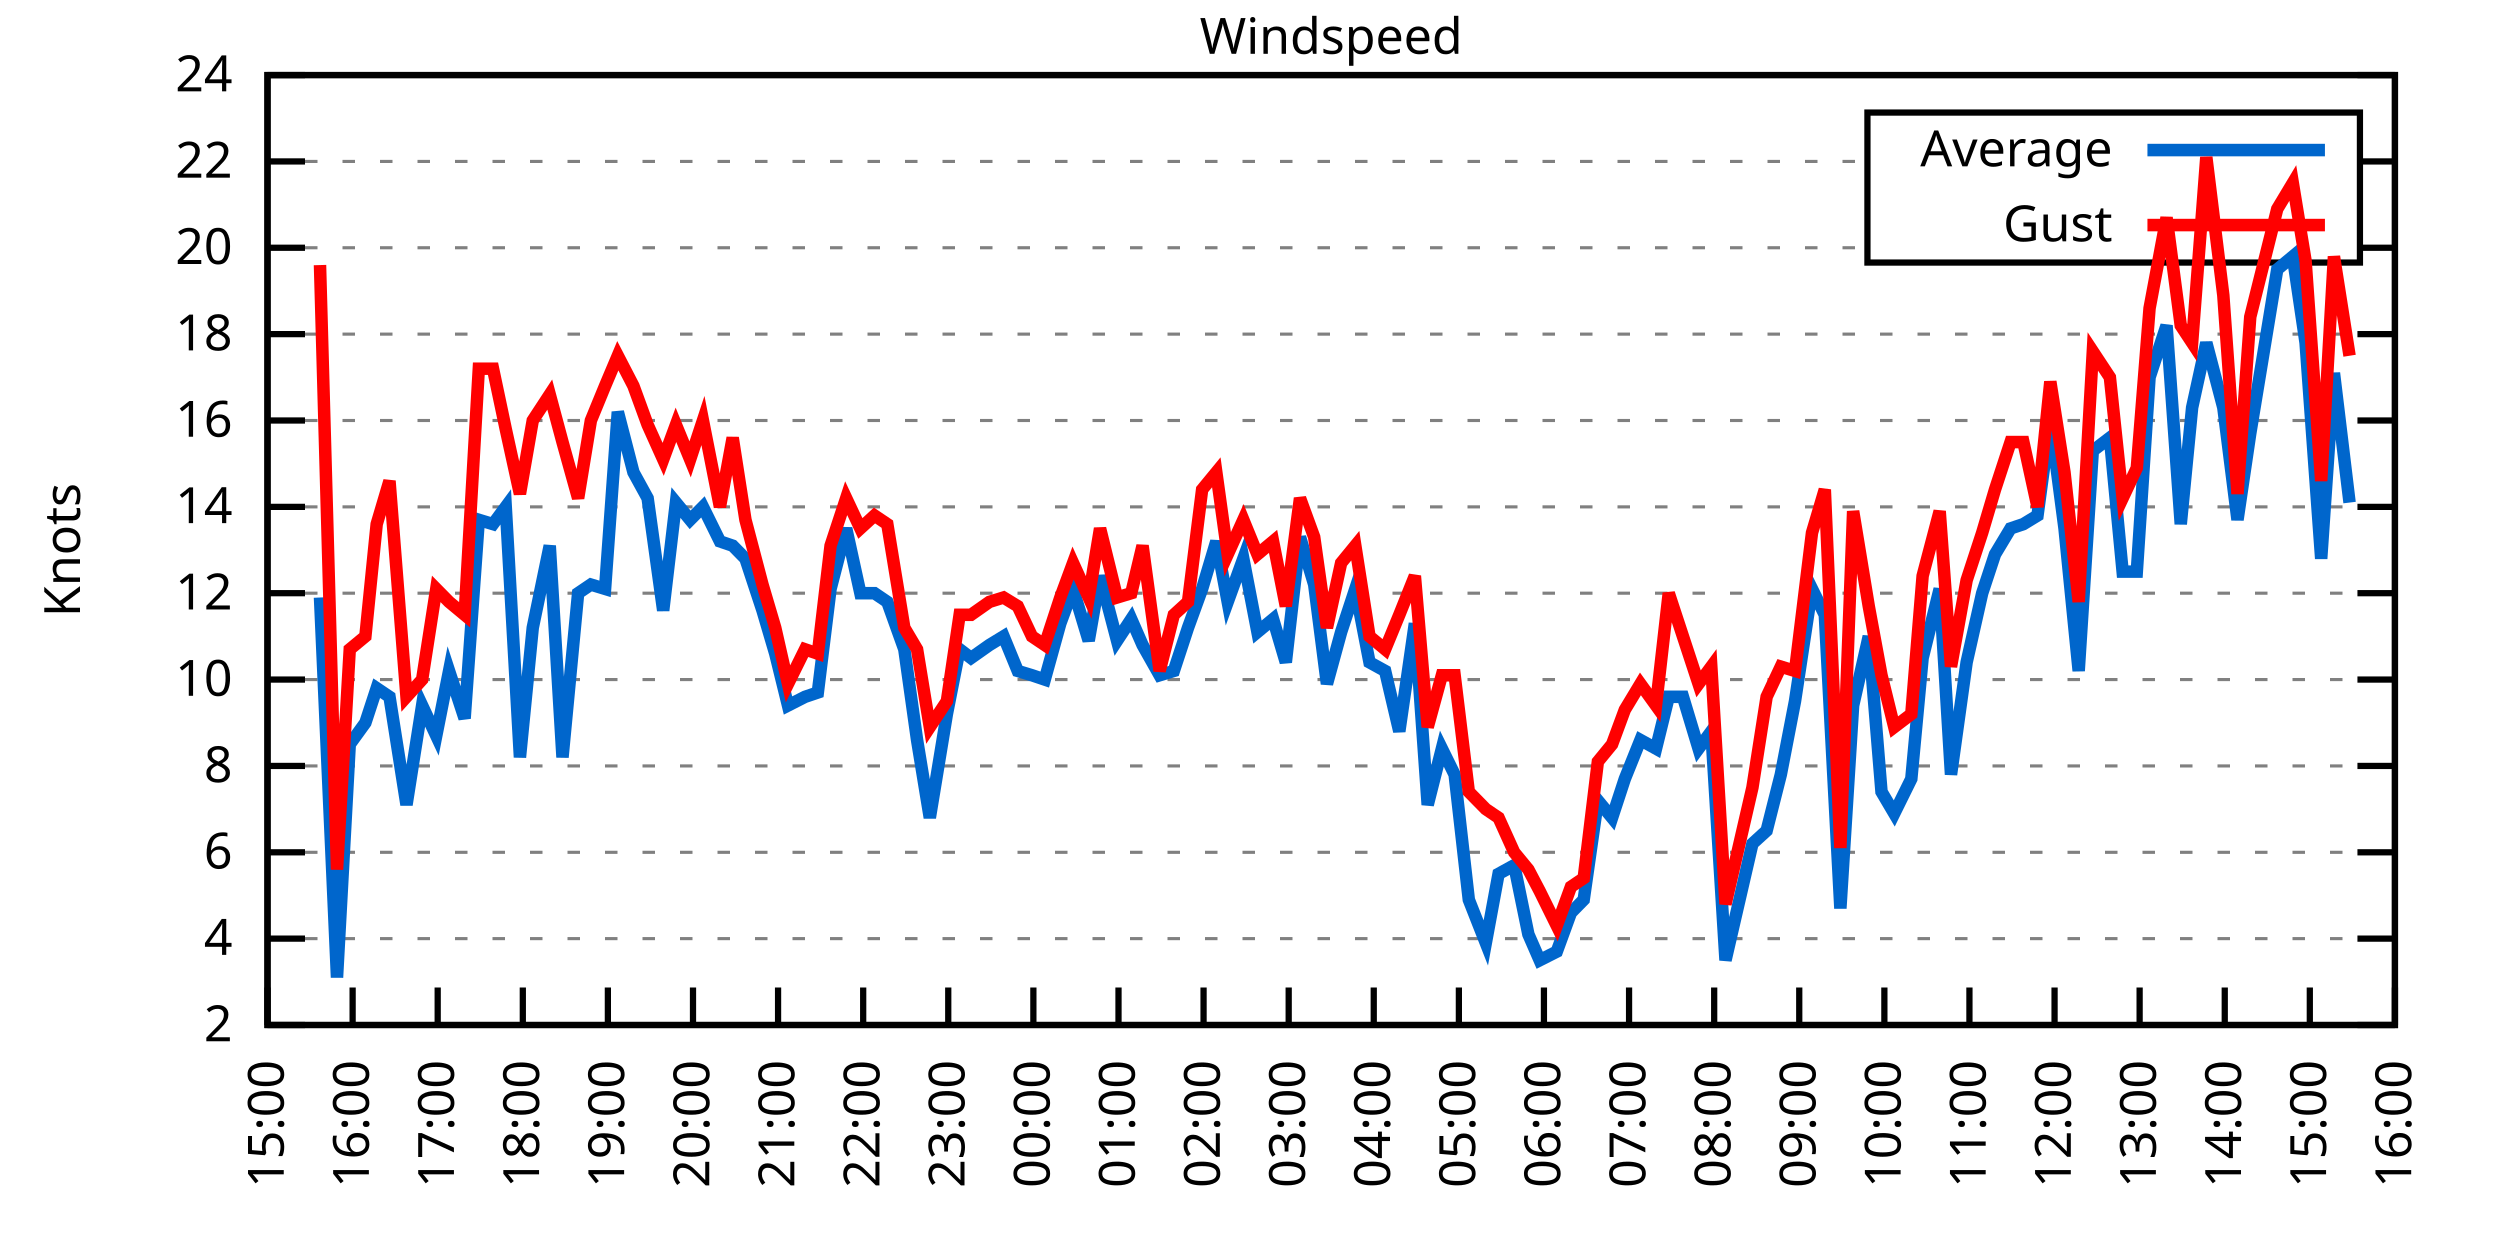
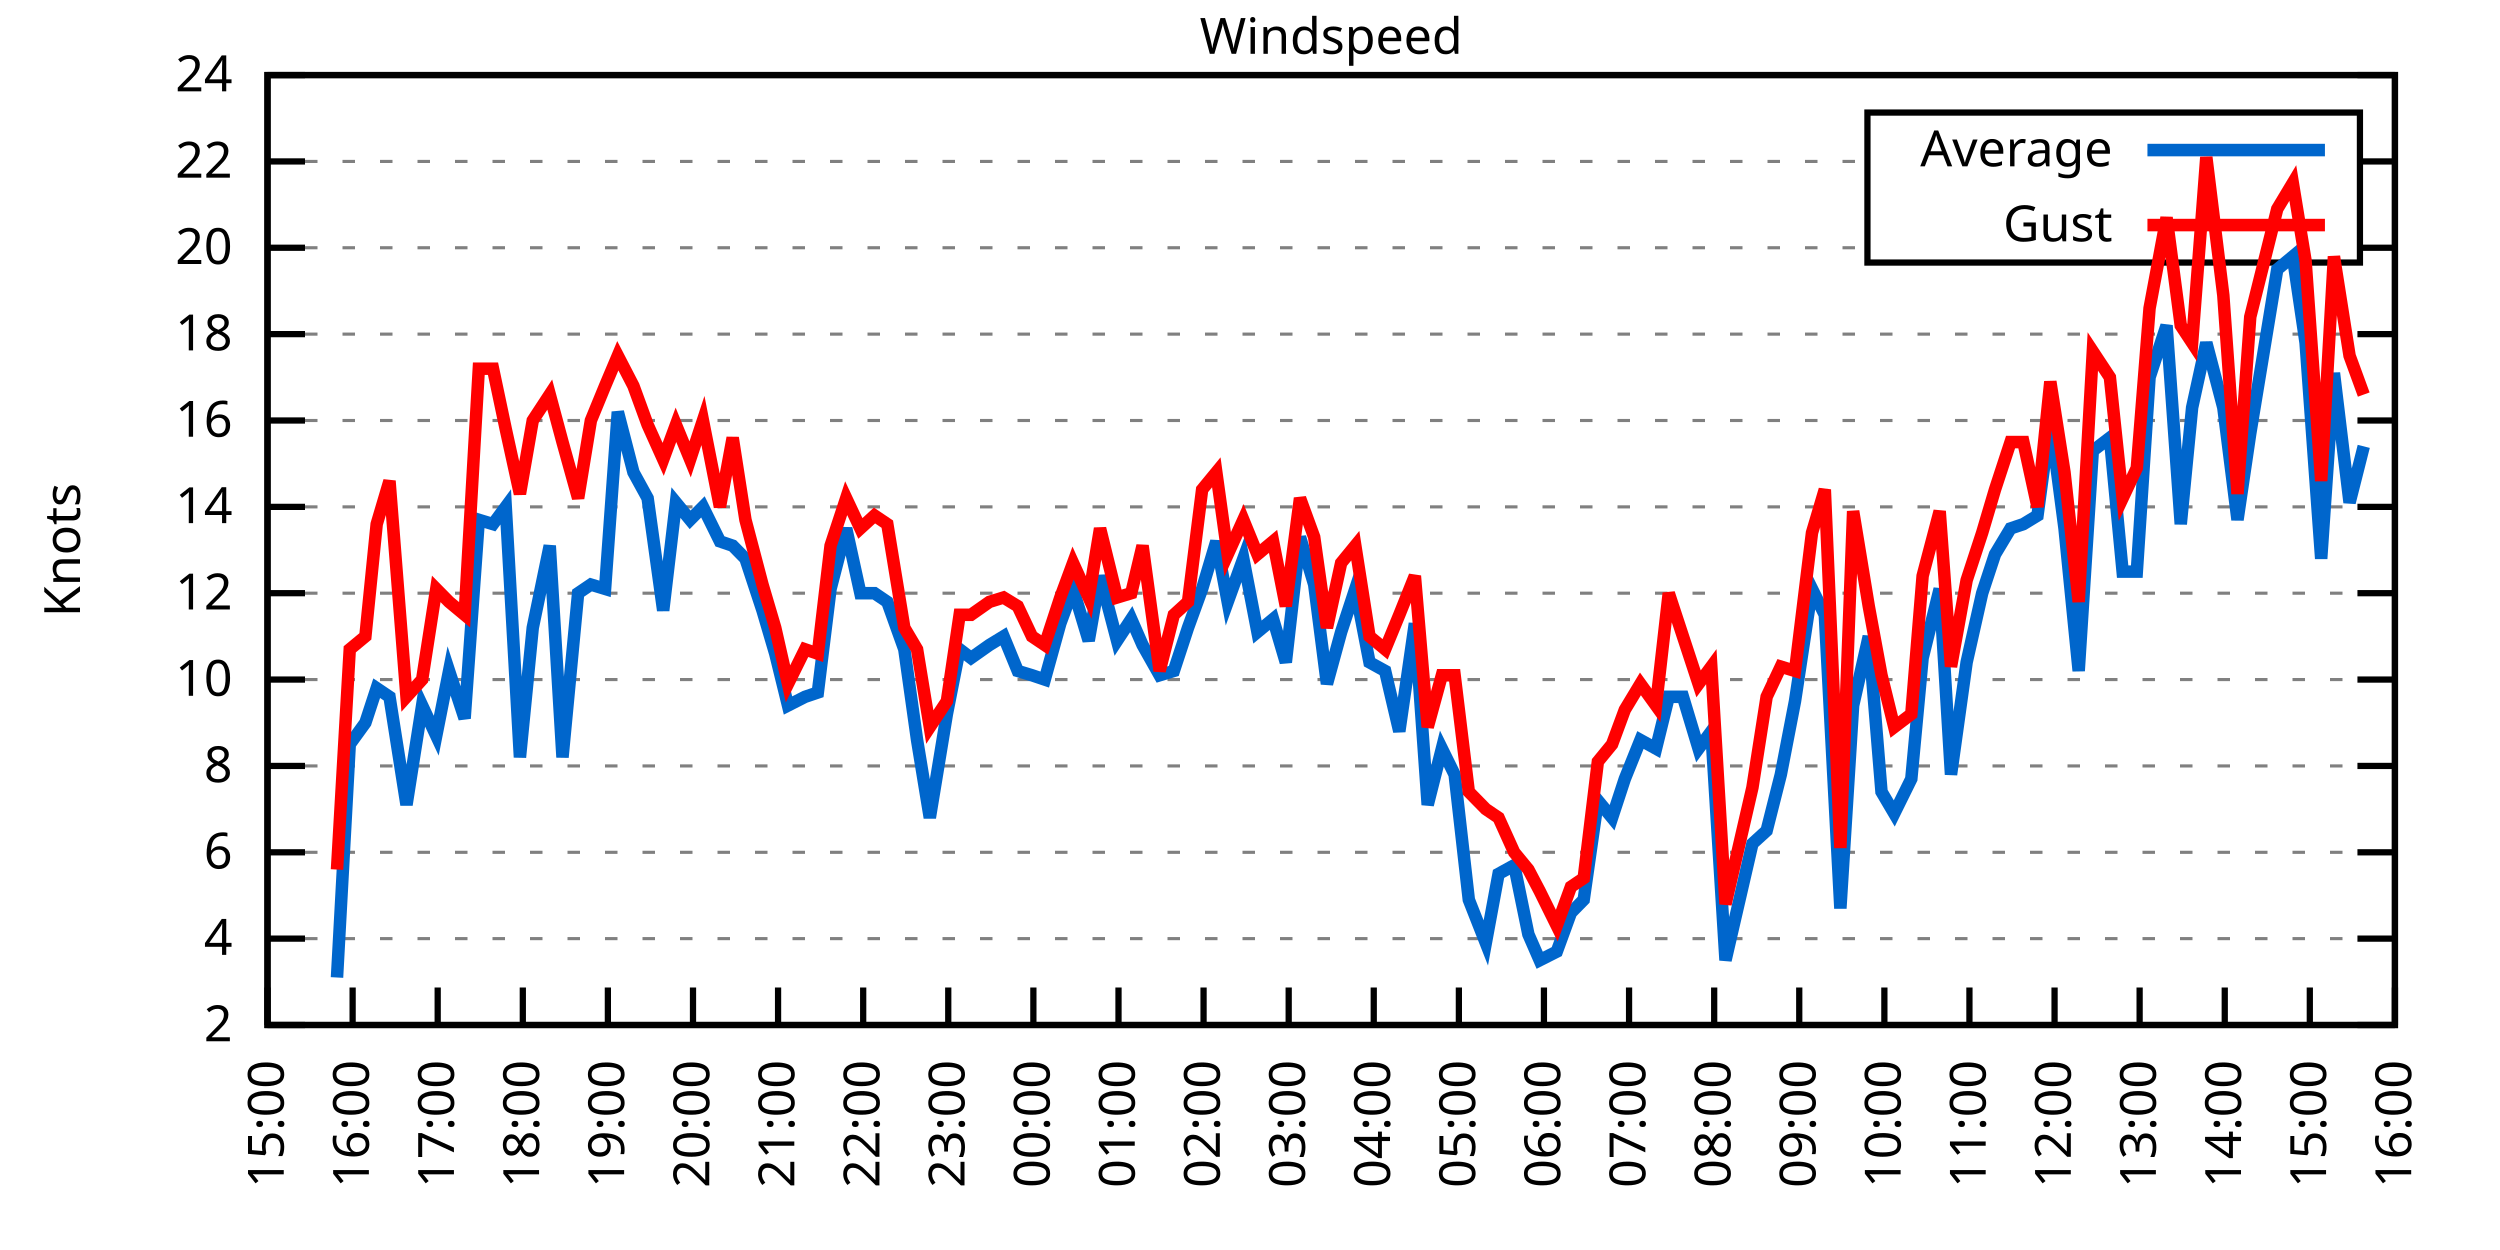
<svg xmlns="http://www.w3.org/2000/svg" xmlns:xlink="http://www.w3.org/1999/xlink" width="400" height="200" viewBox="0 0 400 200">
  <g id="gnuplot_canvas">
    <rect x="0" y="0" width="400" height="200" fill="none" />
    <defs>
      <circle id="gpDot" r="0.5" stroke-width="0.5" stroke="currentColor" />
      <path id="gpPt0" stroke-width="0.333" stroke="currentColor" d="M-1,0 h2 M0,-1 v2" />
      <path id="gpPt1" stroke-width="0.333" stroke="currentColor" d="M-1,-1 L1,1 M1,-1 L-1,1" />
      <path id="gpPt2" stroke-width="0.333" stroke="currentColor" d="M-1,0 L1,0 M0,-1 L0,1 M-1,-1 L1,1 M-1,1 L1,-1" />
      <rect id="gpPt3" stroke-width="0.333" stroke="currentColor" x="-1" y="-1" width="2" height="2" />
      <rect id="gpPt4" stroke-width="0.333" stroke="currentColor" fill="currentColor" x="-1" y="-1" width="2" height="2" />
      <circle id="gpPt5" stroke-width="0.333" stroke="currentColor" cx="0" cy="0" r="1" />
      <use xlink:href="#gpPt5" id="gpPt6" fill="currentColor" stroke="none" />
      <path id="gpPt7" stroke-width="0.333" stroke="currentColor" d="M0,-1.33 L-1.33,0.67 L1.33,0.67 z" />
      <use xlink:href="#gpPt7" id="gpPt8" fill="currentColor" stroke="none" />
      <use xlink:href="#gpPt7" id="gpPt9" stroke="currentColor" transform="rotate(180)" />
      <use xlink:href="#gpPt9" id="gpPt10" fill="currentColor" stroke="none" />
      <use xlink:href="#gpPt3" id="gpPt11" stroke="currentColor" transform="rotate(45)" />
      <use xlink:href="#gpPt11" id="gpPt12" fill="currentColor" stroke="none" />
      <path id="gpPt13" stroke-width="0.333" stroke="currentColor" d="M0,1.330 L1.265,0.411 L0.782,-1.067 L-0.782,-1.076 L-1.265,0.411 z" />
      <use xlink:href="#gpPt13" id="gpPt14" fill="currentColor" stroke="none" />
      <filter id="textbox" filterUnits="objectBoundingBox" x="0" y="0" height="1" width="1">
        <feFlood flood-color="white" flood-opacity="1" result="bgnd" />
        <feComposite in="SourceGraphic" in2="bgnd" operator="atop" />
      </filter>
      <filter id="greybox" filterUnits="objectBoundingBox" x="0" y="0" height="1" width="1">
        <feFlood flood-color="lightgrey" flood-opacity="1" result="grey" />
        <feComposite in="SourceGraphic" in2="grey" operator="atop" />
      </filter>
    </defs>
    <g fill="none" color="white" stroke="currentColor" stroke-width="1.00" stroke-linecap="butt" stroke-linejoin="miter">
</g>
    <g fill="none" color="black" stroke="currentColor" stroke-width="1.00" stroke-linecap="butt" stroke-linejoin="miter">
      <g stroke="none" shape-rendering="crispEdges">
        <polygon fill="rgb(255, 255, 255)" points="42.80,164.00 383.18,164.00 383.18,12.02 42.80,12.02 " />
      </g>
    </g>
    <g fill="none" color="black" stroke="currentColor" stroke-width="1.00" stroke-linecap="butt" stroke-linejoin="miter">
</g>
    <g fill="none" color="black" stroke="black" stroke-width="0.50" stroke-linecap="butt" stroke-linejoin="miter">
</g>
    <g fill="none" color="gray" stroke="currentColor" stroke-width="0.50" stroke-linecap="butt" stroke-linejoin="miter">
      <path stroke="gray" stroke-dasharray="2,4" class="gridline" d="M42.80,164.00 L383.19,164.00  " />
    </g>
    <g fill="none" color="gray" stroke="gray" stroke-width="1.00" stroke-linecap="butt" stroke-linejoin="miter">
</g>
    <g fill="none" color="black" stroke="currentColor" stroke-width="1.00" stroke-linecap="butt" stroke-linejoin="miter">
      <path stroke="black" d="M42.80,164.00 L48.80,164.00 M383.19,164.00 L377.19,164.00  " />
      <g transform="translate(37.20,166.60)" stroke="none" fill="black" font-family="Sans" font-size="8.00" text-anchor="end">
        <text>
          <tspan font-family="Sans"> 2</tspan>
        </text>
      </g>
    </g>
    <g fill="none" color="black" stroke="currentColor" stroke-width="1.00" stroke-linecap="butt" stroke-linejoin="miter">
</g>
    <g fill="none" color="black" stroke="black" stroke-width="0.50" stroke-linecap="butt" stroke-linejoin="miter">
</g>
    <g fill="none" color="gray" stroke="currentColor" stroke-width="0.50" stroke-linecap="butt" stroke-linejoin="miter">
      <path stroke="gray" stroke-dasharray="2,4" class="gridline" d="M42.80,150.18 L383.19,150.18  " />
    </g>
    <g fill="none" color="gray" stroke="gray" stroke-width="1.00" stroke-linecap="butt" stroke-linejoin="miter">
</g>
    <g fill="none" color="black" stroke="currentColor" stroke-width="1.00" stroke-linecap="butt" stroke-linejoin="miter">
      <path stroke="black" d="M42.80,150.18 L48.80,150.18 M383.19,150.18 L377.19,150.18  " />
      <g transform="translate(37.20,152.78)" stroke="none" fill="black" font-family="Sans" font-size="8.00" text-anchor="end">
        <text>
          <tspan font-family="Sans"> 4</tspan>
        </text>
      </g>
    </g>
    <g fill="none" color="black" stroke="currentColor" stroke-width="1.00" stroke-linecap="butt" stroke-linejoin="miter">
</g>
    <g fill="none" color="black" stroke="black" stroke-width="0.50" stroke-linecap="butt" stroke-linejoin="miter">
</g>
    <g fill="none" color="gray" stroke="currentColor" stroke-width="0.50" stroke-linecap="butt" stroke-linejoin="miter">
      <path stroke="gray" stroke-dasharray="2,4" class="gridline" d="M42.80,136.37 L383.19,136.37  " />
    </g>
    <g fill="none" color="gray" stroke="gray" stroke-width="1.00" stroke-linecap="butt" stroke-linejoin="miter">
</g>
    <g fill="none" color="black" stroke="currentColor" stroke-width="1.00" stroke-linecap="butt" stroke-linejoin="miter">
      <path stroke="black" d="M42.80,136.37 L48.80,136.37 M383.19,136.37 L377.19,136.37  " />
      <g transform="translate(37.20,138.97)" stroke="none" fill="black" font-family="Sans" font-size="8.00" text-anchor="end">
        <text>
          <tspan font-family="Sans"> 6</tspan>
        </text>
      </g>
    </g>
    <g fill="none" color="black" stroke="currentColor" stroke-width="1.00" stroke-linecap="butt" stroke-linejoin="miter">
</g>
    <g fill="none" color="black" stroke="black" stroke-width="0.50" stroke-linecap="butt" stroke-linejoin="miter">
</g>
    <g fill="none" color="gray" stroke="currentColor" stroke-width="0.50" stroke-linecap="butt" stroke-linejoin="miter">
      <path stroke="gray" stroke-dasharray="2,4" class="gridline" d="M42.80,122.55 L383.19,122.55  " />
    </g>
    <g fill="none" color="gray" stroke="gray" stroke-width="1.00" stroke-linecap="butt" stroke-linejoin="miter">
</g>
    <g fill="none" color="black" stroke="currentColor" stroke-width="1.00" stroke-linecap="butt" stroke-linejoin="miter">
      <path stroke="black" d="M42.80,122.55 L48.80,122.55 M383.19,122.55 L377.19,122.55  " />
      <g transform="translate(37.20,125.15)" stroke="none" fill="black" font-family="Sans" font-size="8.00" text-anchor="end">
        <text>
          <tspan font-family="Sans"> 8</tspan>
        </text>
      </g>
    </g>
    <g fill="none" color="black" stroke="currentColor" stroke-width="1.00" stroke-linecap="butt" stroke-linejoin="miter">
</g>
    <g fill="none" color="black" stroke="black" stroke-width="0.50" stroke-linecap="butt" stroke-linejoin="miter">
</g>
    <g fill="none" color="gray" stroke="currentColor" stroke-width="0.50" stroke-linecap="butt" stroke-linejoin="miter">
      <path stroke="gray" stroke-dasharray="2,4" class="gridline" d="M42.80,108.73 L383.19,108.73  " />
    </g>
    <g fill="none" color="gray" stroke="gray" stroke-width="1.00" stroke-linecap="butt" stroke-linejoin="miter">
</g>
    <g fill="none" color="black" stroke="currentColor" stroke-width="1.00" stroke-linecap="butt" stroke-linejoin="miter">
      <path stroke="black" d="M42.80,108.73 L48.80,108.73 M383.19,108.73 L377.19,108.73  " />
      <g transform="translate(37.20,111.33)" stroke="none" fill="black" font-family="Sans" font-size="8.00" text-anchor="end">
        <text>
          <tspan font-family="Sans"> 10</tspan>
        </text>
      </g>
    </g>
    <g fill="none" color="black" stroke="currentColor" stroke-width="1.00" stroke-linecap="butt" stroke-linejoin="miter">
</g>
    <g fill="none" color="black" stroke="black" stroke-width="0.50" stroke-linecap="butt" stroke-linejoin="miter">
</g>
    <g fill="none" color="gray" stroke="currentColor" stroke-width="0.50" stroke-linecap="butt" stroke-linejoin="miter">
      <path stroke="gray" stroke-dasharray="2,4" class="gridline" d="M42.80,94.91 L383.19,94.91  " />
    </g>
    <g fill="none" color="gray" stroke="gray" stroke-width="1.00" stroke-linecap="butt" stroke-linejoin="miter">
</g>
    <g fill="none" color="black" stroke="currentColor" stroke-width="1.00" stroke-linecap="butt" stroke-linejoin="miter">
      <path stroke="black" d="M42.80,94.91 L48.80,94.91 M383.19,94.91 L377.19,94.91  " />
      <g transform="translate(37.20,97.51)" stroke="none" fill="black" font-family="Sans" font-size="8.00" text-anchor="end">
        <text>
          <tspan font-family="Sans"> 12</tspan>
        </text>
      </g>
    </g>
    <g fill="none" color="black" stroke="currentColor" stroke-width="1.00" stroke-linecap="butt" stroke-linejoin="miter">
</g>
    <g fill="none" color="black" stroke="black" stroke-width="0.50" stroke-linecap="butt" stroke-linejoin="miter">
</g>
    <g fill="none" color="gray" stroke="currentColor" stroke-width="0.50" stroke-linecap="butt" stroke-linejoin="miter">
      <path stroke="gray" stroke-dasharray="2,4" class="gridline" d="M42.80,81.10 L383.19,81.10  " />
    </g>
    <g fill="none" color="gray" stroke="gray" stroke-width="1.00" stroke-linecap="butt" stroke-linejoin="miter">
</g>
    <g fill="none" color="black" stroke="currentColor" stroke-width="1.00" stroke-linecap="butt" stroke-linejoin="miter">
      <path stroke="black" d="M42.80,81.10 L48.80,81.10 M383.19,81.10 L377.19,81.10  " />
      <g transform="translate(37.20,83.70)" stroke="none" fill="black" font-family="Sans" font-size="8.00" text-anchor="end">
        <text>
          <tspan font-family="Sans"> 14</tspan>
        </text>
      </g>
    </g>
    <g fill="none" color="black" stroke="currentColor" stroke-width="1.00" stroke-linecap="butt" stroke-linejoin="miter">
</g>
    <g fill="none" color="black" stroke="black" stroke-width="0.50" stroke-linecap="butt" stroke-linejoin="miter">
</g>
    <g fill="none" color="gray" stroke="currentColor" stroke-width="0.50" stroke-linecap="butt" stroke-linejoin="miter">
      <path stroke="gray" stroke-dasharray="2,4" class="gridline" d="M42.80,67.28 L383.19,67.28  " />
    </g>
    <g fill="none" color="gray" stroke="gray" stroke-width="1.00" stroke-linecap="butt" stroke-linejoin="miter">
</g>
    <g fill="none" color="black" stroke="currentColor" stroke-width="1.00" stroke-linecap="butt" stroke-linejoin="miter">
      <path stroke="black" d="M42.80,67.28 L48.80,67.28 M383.19,67.28 L377.19,67.28  " />
      <g transform="translate(37.20,69.88)" stroke="none" fill="black" font-family="Sans" font-size="8.00" text-anchor="end">
        <text>
          <tspan font-family="Sans"> 16</tspan>
        </text>
      </g>
    </g>
    <g fill="none" color="black" stroke="currentColor" stroke-width="1.00" stroke-linecap="butt" stroke-linejoin="miter">
</g>
    <g fill="none" color="black" stroke="black" stroke-width="0.50" stroke-linecap="butt" stroke-linejoin="miter">
</g>
    <g fill="none" color="gray" stroke="currentColor" stroke-width="0.50" stroke-linecap="butt" stroke-linejoin="miter">
      <path stroke="gray" stroke-dasharray="2,4" class="gridline" d="M42.80,53.46 L383.19,53.46  " />
    </g>
    <g fill="none" color="gray" stroke="gray" stroke-width="1.00" stroke-linecap="butt" stroke-linejoin="miter">
</g>
    <g fill="none" color="black" stroke="currentColor" stroke-width="1.00" stroke-linecap="butt" stroke-linejoin="miter">
      <path stroke="black" d="M42.80,53.46 L48.80,53.46 M383.19,53.46 L377.19,53.46  " />
      <g transform="translate(37.20,56.06)" stroke="none" fill="black" font-family="Sans" font-size="8.00" text-anchor="end">
        <text>
          <tspan font-family="Sans"> 18</tspan>
        </text>
      </g>
    </g>
    <g fill="none" color="black" stroke="currentColor" stroke-width="1.00" stroke-linecap="butt" stroke-linejoin="miter">
</g>
    <g fill="none" color="black" stroke="black" stroke-width="0.50" stroke-linecap="butt" stroke-linejoin="miter">
</g>
    <g fill="none" color="gray" stroke="currentColor" stroke-width="0.50" stroke-linecap="butt" stroke-linejoin="miter">
      <path stroke="gray" stroke-dasharray="2,4" class="gridline" d="M42.80,39.64 L298.79,39.64 M377.59,39.64 L383.19,39.64  " />
    </g>
    <g fill="none" color="gray" stroke="gray" stroke-width="1.00" stroke-linecap="butt" stroke-linejoin="miter">
</g>
    <g fill="none" color="black" stroke="currentColor" stroke-width="1.00" stroke-linecap="butt" stroke-linejoin="miter">
      <path stroke="black" d="M42.80,39.64 L48.80,39.64 M383.19,39.64 L377.19,39.64  " />
      <g transform="translate(37.20,42.24)" stroke="none" fill="black" font-family="Sans" font-size="8.00" text-anchor="end">
        <text>
          <tspan font-family="Sans"> 20</tspan>
        </text>
      </g>
    </g>
    <g fill="none" color="black" stroke="currentColor" stroke-width="1.00" stroke-linecap="butt" stroke-linejoin="miter">
</g>
    <g fill="none" color="black" stroke="black" stroke-width="0.50" stroke-linecap="butt" stroke-linejoin="miter">
</g>
    <g fill="none" color="gray" stroke="currentColor" stroke-width="0.50" stroke-linecap="butt" stroke-linejoin="miter">
      <path stroke="gray" stroke-dasharray="2,4" class="gridline" d="M42.80,25.83 L298.79,25.83 M377.59,25.83 L383.19,25.83  " />
    </g>
    <g fill="none" color="gray" stroke="gray" stroke-width="1.00" stroke-linecap="butt" stroke-linejoin="miter">
</g>
    <g fill="none" color="black" stroke="currentColor" stroke-width="1.00" stroke-linecap="butt" stroke-linejoin="miter">
      <path stroke="black" d="M42.80,25.83 L48.80,25.83 M383.19,25.83 L377.19,25.83  " />
      <g transform="translate(37.20,28.43)" stroke="none" fill="black" font-family="Sans" font-size="8.00" text-anchor="end">
        <text>
          <tspan font-family="Sans"> 22</tspan>
        </text>
      </g>
    </g>
    <g fill="none" color="black" stroke="currentColor" stroke-width="1.00" stroke-linecap="butt" stroke-linejoin="miter">
</g>
    <g fill="none" color="black" stroke="black" stroke-width="0.50" stroke-linecap="butt" stroke-linejoin="miter">
</g>
    <g fill="none" color="gray" stroke="currentColor" stroke-width="0.50" stroke-linecap="butt" stroke-linejoin="miter">
      <path stroke="gray" stroke-dasharray="2,4" class="gridline" d="M42.80,12.01 L383.19,12.01  " />
    </g>
    <g fill="none" color="gray" stroke="gray" stroke-width="1.00" stroke-linecap="butt" stroke-linejoin="miter">
</g>
    <g fill="none" color="black" stroke="currentColor" stroke-width="1.00" stroke-linecap="butt" stroke-linejoin="miter">
      <path stroke="black" d="M42.80,12.01 L48.80,12.01 M383.19,12.01 L377.19,12.01  " />
      <g transform="translate(37.20,14.61)" stroke="none" fill="black" font-family="Sans" font-size="8.00" text-anchor="end">
        <text>
          <tspan font-family="Sans"> 24</tspan>
        </text>
      </g>
    </g>
    <g fill="none" color="black" stroke="currentColor" stroke-width="1.00" stroke-linecap="butt" stroke-linejoin="miter">
      <path stroke="black" d="M42.80,164.00 L42.80,158.00  " />
      <g transform="translate(45.40,169.60) rotate(270.00)" stroke="none" fill="black" font-family="Sans" font-size="8.00" text-anchor="end">
        <text>
          <tspan font-family="Sans">15:00</tspan>
        </text>
      </g>
    </g>
    <g fill="none" color="black" stroke="currentColor" stroke-width="1.00" stroke-linecap="butt" stroke-linejoin="miter">
      <path stroke="black" d="M56.42,164.00 L56.42,158.00  " />
      <g transform="translate(59.02,169.60) rotate(270.00)" stroke="none" fill="black" font-family="Sans" font-size="8.00" text-anchor="end">
        <text>
          <tspan font-family="Sans">16:00</tspan>
        </text>
      </g>
    </g>
    <g fill="none" color="black" stroke="currentColor" stroke-width="1.00" stroke-linecap="butt" stroke-linejoin="miter">
      <path stroke="black" d="M70.03,164.00 L70.03,158.00  " />
      <g transform="translate(72.63,169.60) rotate(270.00)" stroke="none" fill="black" font-family="Sans" font-size="8.00" text-anchor="end">
        <text>
          <tspan font-family="Sans">17:00</tspan>
        </text>
      </g>
    </g>
    <g fill="none" color="black" stroke="currentColor" stroke-width="1.00" stroke-linecap="butt" stroke-linejoin="miter">
      <path stroke="black" d="M83.65,164.00 L83.65,158.00  " />
      <g transform="translate(86.25,169.60) rotate(270.00)" stroke="none" fill="black" font-family="Sans" font-size="8.00" text-anchor="end">
        <text>
          <tspan font-family="Sans">18:00</tspan>
        </text>
      </g>
    </g>
    <g fill="none" color="black" stroke="currentColor" stroke-width="1.00" stroke-linecap="butt" stroke-linejoin="miter">
      <path stroke="black" d="M97.26,164.00 L97.26,158.00  " />
      <g transform="translate(99.86,169.60) rotate(270.00)" stroke="none" fill="black" font-family="Sans" font-size="8.00" text-anchor="end">
        <text>
          <tspan font-family="Sans">19:00</tspan>
        </text>
      </g>
    </g>
    <g fill="none" color="black" stroke="currentColor" stroke-width="1.00" stroke-linecap="butt" stroke-linejoin="miter">
      <path stroke="black" d="M110.88,164.00 L110.88,158.00  " />
      <g transform="translate(113.48,169.60) rotate(270.00)" stroke="none" fill="black" font-family="Sans" font-size="8.00" text-anchor="end">
        <text>
          <tspan font-family="Sans">20:00</tspan>
        </text>
      </g>
    </g>
    <g fill="none" color="black" stroke="currentColor" stroke-width="1.00" stroke-linecap="butt" stroke-linejoin="miter">
      <path stroke="black" d="M124.49,164.00 L124.49,158.00  " />
      <g transform="translate(127.09,169.60) rotate(270.00)" stroke="none" fill="black" font-family="Sans" font-size="8.00" text-anchor="end">
        <text>
          <tspan font-family="Sans">21:00</tspan>
        </text>
      </g>
    </g>
    <g fill="none" color="black" stroke="currentColor" stroke-width="1.00" stroke-linecap="butt" stroke-linejoin="miter">
      <path stroke="black" d="M138.11,164.00 L138.11,158.00  " />
      <g transform="translate(140.71,169.60) rotate(270.00)" stroke="none" fill="black" font-family="Sans" font-size="8.00" text-anchor="end">
        <text>
          <tspan font-family="Sans">22:00</tspan>
        </text>
      </g>
    </g>
    <g fill="none" color="black" stroke="currentColor" stroke-width="1.00" stroke-linecap="butt" stroke-linejoin="miter">
      <path stroke="black" d="M151.72,164.00 L151.72,158.00  " />
      <g transform="translate(154.32,169.60) rotate(270.00)" stroke="none" fill="black" font-family="Sans" font-size="8.00" text-anchor="end">
        <text>
          <tspan font-family="Sans">23:00</tspan>
        </text>
      </g>
    </g>
    <g fill="none" color="black" stroke="currentColor" stroke-width="1.00" stroke-linecap="butt" stroke-linejoin="miter">
      <path stroke="black" d="M165.34,164.00 L165.34,158.00  " />
      <g transform="translate(167.94,169.60) rotate(270.00)" stroke="none" fill="black" font-family="Sans" font-size="8.00" text-anchor="end">
        <text>
          <tspan font-family="Sans">00:00</tspan>
        </text>
      </g>
    </g>
    <g fill="none" color="black" stroke="currentColor" stroke-width="1.00" stroke-linecap="butt" stroke-linejoin="miter">
      <path stroke="black" d="M178.96,164.00 L178.96,158.00  " />
      <g transform="translate(181.56,169.60) rotate(270.00)" stroke="none" fill="black" font-family="Sans" font-size="8.00" text-anchor="end">
        <text>
          <tspan font-family="Sans">01:00</tspan>
        </text>
      </g>
    </g>
    <g fill="none" color="black" stroke="currentColor" stroke-width="1.00" stroke-linecap="butt" stroke-linejoin="miter">
      <path stroke="black" d="M192.57,164.00 L192.57,158.00  " />
      <g transform="translate(195.17,169.60) rotate(270.00)" stroke="none" fill="black" font-family="Sans" font-size="8.00" text-anchor="end">
        <text>
          <tspan font-family="Sans">02:00</tspan>
        </text>
      </g>
    </g>
    <g fill="none" color="black" stroke="currentColor" stroke-width="1.00" stroke-linecap="butt" stroke-linejoin="miter">
      <path stroke="black" d="M206.19,164.00 L206.19,158.00  " />
      <g transform="translate(208.79,169.60) rotate(270.00)" stroke="none" fill="black" font-family="Sans" font-size="8.00" text-anchor="end">
        <text>
          <tspan font-family="Sans">03:00</tspan>
        </text>
      </g>
    </g>
    <g fill="none" color="black" stroke="currentColor" stroke-width="1.00" stroke-linecap="butt" stroke-linejoin="miter">
      <path stroke="black" d="M219.80,164.00 L219.80,158.00  " />
      <g transform="translate(222.40,169.60) rotate(270.00)" stroke="none" fill="black" font-family="Sans" font-size="8.00" text-anchor="end">
        <text>
          <tspan font-family="Sans">04:00</tspan>
        </text>
      </g>
    </g>
    <g fill="none" color="black" stroke="currentColor" stroke-width="1.00" stroke-linecap="butt" stroke-linejoin="miter">
      <path stroke="black" d="M233.42,164.00 L233.42,158.00  " />
      <g transform="translate(236.02,169.60) rotate(270.00)" stroke="none" fill="black" font-family="Sans" font-size="8.00" text-anchor="end">
        <text>
          <tspan font-family="Sans">05:00</tspan>
        </text>
      </g>
    </g>
    <g fill="none" color="black" stroke="currentColor" stroke-width="1.00" stroke-linecap="butt" stroke-linejoin="miter">
      <path stroke="black" d="M247.03,164.00 L247.03,158.00  " />
      <g transform="translate(249.63,169.60) rotate(270.00)" stroke="none" fill="black" font-family="Sans" font-size="8.00" text-anchor="end">
        <text>
          <tspan font-family="Sans">06:00</tspan>
        </text>
      </g>
    </g>
    <g fill="none" color="black" stroke="currentColor" stroke-width="1.00" stroke-linecap="butt" stroke-linejoin="miter">
      <path stroke="black" d="M260.65,164.00 L260.65,158.00  " />
      <g transform="translate(263.25,169.60) rotate(270.00)" stroke="none" fill="black" font-family="Sans" font-size="8.00" text-anchor="end">
        <text>
          <tspan font-family="Sans">07:00</tspan>
        </text>
      </g>
    </g>
    <g fill="none" color="black" stroke="currentColor" stroke-width="1.00" stroke-linecap="butt" stroke-linejoin="miter">
      <path stroke="black" d="M274.27,164.00 L274.27,158.00  " />
      <g transform="translate(276.87,169.60) rotate(270.00)" stroke="none" fill="black" font-family="Sans" font-size="8.00" text-anchor="end">
        <text>
          <tspan font-family="Sans">08:00</tspan>
        </text>
      </g>
    </g>
    <g fill="none" color="black" stroke="currentColor" stroke-width="1.00" stroke-linecap="butt" stroke-linejoin="miter">
      <path stroke="black" d="M287.88,164.00 L287.88,158.00  " />
      <g transform="translate(290.48,169.60) rotate(270.00)" stroke="none" fill="black" font-family="Sans" font-size="8.00" text-anchor="end">
        <text>
          <tspan font-family="Sans">09:00</tspan>
        </text>
      </g>
    </g>
    <g fill="none" color="black" stroke="currentColor" stroke-width="1.00" stroke-linecap="butt" stroke-linejoin="miter">
      <path stroke="black" d="M301.50,164.00 L301.50,158.00  " />
      <g transform="translate(304.10,169.60) rotate(270.00)" stroke="none" fill="black" font-family="Sans" font-size="8.00" text-anchor="end">
        <text>
          <tspan font-family="Sans">10:00</tspan>
        </text>
      </g>
    </g>
    <g fill="none" color="black" stroke="currentColor" stroke-width="1.00" stroke-linecap="butt" stroke-linejoin="miter">
      <path stroke="black" d="M315.11,164.00 L315.11,158.00  " />
      <g transform="translate(317.71,169.60) rotate(270.00)" stroke="none" fill="black" font-family="Sans" font-size="8.00" text-anchor="end">
        <text>
          <tspan font-family="Sans">11:00</tspan>
        </text>
      </g>
    </g>
    <g fill="none" color="black" stroke="currentColor" stroke-width="1.00" stroke-linecap="butt" stroke-linejoin="miter">
      <path stroke="black" d="M328.73,164.00 L328.73,158.00  " />
      <g transform="translate(331.33,169.60) rotate(270.00)" stroke="none" fill="black" font-family="Sans" font-size="8.00" text-anchor="end">
        <text>
          <tspan font-family="Sans">12:00</tspan>
        </text>
      </g>
    </g>
    <g fill="none" color="black" stroke="currentColor" stroke-width="1.00" stroke-linecap="butt" stroke-linejoin="miter">
      <path stroke="black" d="M342.34,164.00 L342.34,158.00  " />
      <g transform="translate(344.94,169.60) rotate(270.00)" stroke="none" fill="black" font-family="Sans" font-size="8.00" text-anchor="end">
        <text>
          <tspan font-family="Sans">13:00</tspan>
        </text>
      </g>
    </g>
    <g fill="none" color="black" stroke="currentColor" stroke-width="1.00" stroke-linecap="butt" stroke-linejoin="miter">
      <path stroke="black" d="M355.96,164.00 L355.96,158.00  " />
      <g transform="translate(358.56,169.60) rotate(270.00)" stroke="none" fill="black" font-family="Sans" font-size="8.00" text-anchor="end">
        <text>
          <tspan font-family="Sans">14:00</tspan>
        </text>
      </g>
    </g>
    <g fill="none" color="black" stroke="currentColor" stroke-width="1.00" stroke-linecap="butt" stroke-linejoin="miter">
      <path stroke="black" d="M369.57,164.00 L369.57,158.00  " />
      <g transform="translate(372.17,169.60) rotate(270.00)" stroke="none" fill="black" font-family="Sans" font-size="8.00" text-anchor="end">
        <text>
          <tspan font-family="Sans">15:00</tspan>
        </text>
      </g>
    </g>
    <g fill="none" color="black" stroke="currentColor" stroke-width="1.00" stroke-linecap="butt" stroke-linejoin="miter">
      <path stroke="black" d="M383.19,164.00 L383.19,158.00  " />
      <g transform="translate(385.79,169.60) rotate(270.00)" stroke="none" fill="black" font-family="Sans" font-size="8.00" text-anchor="end">
        <text>
          <tspan font-family="Sans">16:00</tspan>
        </text>
      </g>
    </g>
    <g fill="none" color="black" stroke="currentColor" stroke-width="1.00" stroke-linecap="butt" stroke-linejoin="miter">
</g>
    <g fill="none" color="black" stroke="currentColor" stroke-width="1.00" stroke-linecap="butt" stroke-linejoin="miter">
      <path stroke="black" d="M42.80,12.01 L42.80,164.00 L383.19,164.00 L383.19,12.01 L42.80,12.01 Z  " />
    </g>
    <g fill="none" color="black" stroke="currentColor" stroke-width="1.00" stroke-linecap="butt" stroke-linejoin="miter">
</g>
    <g fill="none" color="black" stroke="currentColor" stroke-width="1.00" stroke-linecap="butt" stroke-linejoin="miter">
      <path stroke="black" d="M298.79,42.01 L298.79,18.01 L377.59,18.01 L377.59,42.01 L298.79,42.01 Z  " />
    </g>
    <g id="Windspeed_plot_1">
      <g fill="none" color="white" stroke="black" stroke-width="2.00" stroke-linecap="butt" stroke-linejoin="miter">
</g>
      <g fill="none" color="black" stroke="currentColor" stroke-width="2.00" stroke-linecap="butt" stroke-linejoin="miter">
        <g transform="translate(337.99,26.61)" stroke="none" fill="black" font-family="Sans" font-size="8.00" text-anchor="end">
          <text>
            <tspan font-family="Sans">Average</tspan>
          </text>
        </g>
      </g>
      <g fill="none" color="black" stroke="currentColor" stroke-width="2.00" stroke-linecap="butt" stroke-linejoin="miter">
-         <path stroke="rgb(  0, 102, 204)" d="M343.59,24.01 L371.99,24.01 M51.20,95.60 L53.92,156.40 L55.96,119.09 L58.46,115.64 L60.27,110.11 L62.32,111.49   L65.04,128.77 L67.54,112.88 L69.80,117.71 L71.85,107.35 L74.34,114.95 L76.61,83.17 L78.88,83.86 L80.92,81.10   L83.19,121.17 L85.24,100.44 L87.96,87.31 L90.00,121.17 L92.50,94.91 L94.54,93.53 L96.81,94.22 L98.85,65.90   L101.35,75.57 L103.62,79.71 L106.11,97.68 L108.15,80.41 L110.42,83.17 L112.47,81.10 L115.19,86.62 L117.23,87.31   L119.27,89.39 L122.00,97.68 L124.04,104.59 L126.08,112.88 L128.81,111.49 L130.85,110.80 L132.89,94.22 L135.39,84.55   L137.66,94.91 L139.92,94.91 L141.97,96.30 L144.69,103.89 L146.73,118.40 L148.77,130.84 L151.50,114.26 L153.54,103.89   L155.36,105.28 L158.31,103.20 L160.57,101.82 L162.84,107.35 L165.11,108.04 L167.16,108.73 L169.65,99.75 L171.69,94.22   L174.19,102.51 L176.01,92.15 L178.73,102.51 L181.00,99.06 L182.81,103.20 L185.54,108.04 L187.81,107.35 L190.08,100.44   L192.34,94.22 L194.61,86.62 L196.43,96.30 L198.93,89.39 L201.19,101.13 L203.69,99.06 L205.73,105.97 L208.00,85.93   L210.27,93.53 L212.31,109.42 L214.58,101.13 L216.85,94.22 L219.12,105.97 L221.62,107.35 L223.89,117.02 L226.38,99.75   L228.43,128.77 L230.70,119.78 L232.74,123.93 L235.01,143.96 L237.73,150.87 L239.77,139.82 L242.27,138.44 L244.54,149.49   L246.35,153.64 L249.08,152.26 L251.35,146.04 L253.39,143.96 L255.66,128.08 L257.93,130.84 L259.97,124.62 L262.47,118.40   L264.96,119.78 L267.00,111.49 L269.27,111.49 L271.77,119.78 L273.81,117.02 L276.08,153.64 L280.39,134.98 L282.66,132.91   L284.93,123.93 L287.20,112.19 L289.92,94.22 L291.97,98.37 L294.46,145.35 L296.50,112.88 L299.00,101.82 L301.04,126.69   L303.08,130.15 L305.81,124.62 L307.62,105.28 L310.35,94.22 L312.16,123.93 L314.66,105.97 L317.15,94.91 L319.20,88.70   L321.69,84.55 L323.74,83.86 L326.00,82.48 L328.05,67.28 L330.32,84.55 L332.59,107.35 L334.85,72.12 L337.58,70.04   L339.62,91.46 L341.89,91.46 L343.93,60.37 L346.65,52.08 L348.92,83.86 L350.74,65.21 L353.01,54.84 L355.73,65.21   L358.00,83.17 L360.04,69.35 L364.36,43.10 L366.85,41.03 L368.89,54.84 L371.39,89.39 L373.43,59.68 L375.93,80.41    " />
+         <path stroke="rgb(  0, 102, 204)" d="M343.59,24.01 L371.99,24.01 M53.92,156.40 L55.96,119.09 L58.46,115.64 L60.27,110.11 L62.32,111.49 L65.04,128.77   L67.54,112.88 L69.80,117.71 L71.85,107.35 L74.34,114.95 L76.61,83.17 L78.88,83.86 L80.92,81.10 L83.19,121.17   L85.24,100.44 L87.96,87.31 L90.00,121.17 L92.50,94.91 L94.54,93.53 L96.81,94.22 L98.85,65.90 L101.35,75.57   L103.62,79.71 L106.11,97.68 L108.15,80.41 L110.42,83.17 L112.47,81.10 L115.19,86.62 L117.23,87.31 L119.27,89.39   L122.00,97.68 L124.04,104.59 L126.08,112.88 L128.81,111.49 L130.85,110.80 L132.89,94.22 L135.39,84.55 L137.66,94.91   L139.92,94.91 L141.97,96.30 L144.69,103.89 L146.73,118.40 L148.77,130.84 L151.50,114.26 L153.54,103.89 L155.36,105.28   L158.31,103.20 L160.57,101.82 L162.84,107.35 L165.11,108.04 L167.16,108.73 L169.65,99.75 L171.69,94.22 L174.19,102.51   L176.01,92.15 L178.73,102.51 L181.00,99.06 L182.81,103.20 L185.54,108.04 L187.81,107.35 L190.08,100.44 L192.34,94.22   L194.61,86.62 L196.43,96.30 L198.93,89.39 L201.19,101.13 L203.69,99.06 L205.73,105.97 L208.00,85.93 L210.27,93.53   L212.31,109.42 L214.58,101.13 L216.85,94.22 L219.12,105.97 L221.62,107.35 L223.89,117.02 L226.38,99.75 L228.43,128.77   L230.70,119.78 L232.74,123.93 L235.01,143.96 L237.73,150.87 L239.77,139.82 L242.27,138.44 L244.54,149.49 L246.35,153.64   L249.08,152.26 L251.35,146.04 L253.39,143.96 L255.66,128.08 L257.93,130.84 L259.97,124.62 L262.47,118.40 L264.96,119.78   L267.00,111.49 L269.27,111.49 L271.77,119.78 L273.81,117.02 L276.08,153.64 L280.39,134.98 L282.66,132.91 L284.93,123.93   L287.20,112.19 L289.92,94.22 L291.97,98.37 L294.46,145.35 L296.50,112.88 L299.00,101.82 L301.04,126.69 L303.08,130.15   L305.81,124.62 L307.62,105.28 L310.35,94.22 L312.16,123.93 L314.66,105.97 L317.15,94.91 L319.20,88.70 L321.69,84.55   L323.74,83.86 L326.00,82.48 L328.05,67.28 L330.32,84.55 L332.59,107.35 L334.85,72.12 L337.58,70.04 L339.62,91.46   L341.89,91.46 L343.93,60.37 L346.65,52.08 L348.92,83.86 L350.74,65.21 L353.01,54.84 L355.73,65.21 L358.00,83.17   L360.04,69.35 L364.36,43.10 L366.85,41.03 L368.89,54.84 L371.39,89.39 L373.43,59.68 L375.93,80.41 L378.20,71.42    " />
      </g>
    </g>
    <g id="Windspeed_plot_2">
      <g fill="none" color="black" stroke="currentColor" stroke-width="2.00" stroke-linecap="butt" stroke-linejoin="miter">
        <g transform="translate(337.99,38.61)" stroke="none" fill="black" font-family="Sans" font-size="8.00" text-anchor="end">
          <text>
            <tspan font-family="Sans">Gust</tspan>
          </text>
        </g>
      </g>
      <g fill="none" color="black" stroke="currentColor" stroke-width="2.00" stroke-linecap="butt" stroke-linejoin="miter">
-         <path stroke="rgb(255,   0,   0)" d="M343.59,36.01 L371.99,36.01 M51.20,42.41 L53.92,139.13 L55.96,103.89 L58.46,101.82 L60.27,83.86 L62.32,76.95   L65.04,111.49 L67.54,108.73 L69.80,94.22 L71.85,96.30 L74.34,98.37 L76.61,58.99 L78.88,58.99 L80.92,68.66   L83.19,79.02 L85.24,67.28 L87.96,63.13 L90.00,70.73 L92.50,79.71 L94.54,67.28 L96.81,61.75 L98.85,56.92   L101.35,61.75 L103.62,67.97 L106.11,73.50 L108.15,67.97 L110.42,73.50 L112.47,67.28 L115.19,81.10 L117.23,70.04   L119.27,83.17 L122.00,93.53 L124.04,100.44 L126.08,109.42 L128.81,103.89 L130.85,104.59 L132.89,87.31 L135.39,79.71   L137.66,84.55 L139.92,82.48 L141.97,83.86 L144.69,100.44 L146.73,103.89 L148.77,116.33 L151.50,112.19 L153.54,98.37   L155.36,98.37 L158.31,96.30 L160.57,95.60 L162.84,96.99 L165.11,101.82 L167.16,103.20 L169.65,95.60 L171.69,90.08   L174.19,95.60 L176.01,84.55 L178.73,95.60 L181.00,94.91 L182.81,87.31 L185.54,107.35 L187.81,98.37 L190.08,96.30   L192.34,78.33 L194.61,75.57 L196.43,88.70 L198.93,83.17 L201.19,88.70 L203.69,86.62 L205.73,96.99 L208.00,79.71   L210.27,85.93 L212.31,100.44 L214.58,90.08 L216.85,87.31 L219.12,101.82 L221.62,103.89 L223.89,98.37 L226.38,92.15   L228.43,116.33 L230.70,108.04 L232.74,108.04 L235.01,126.69 L237.73,129.46 L239.77,130.84 L242.27,136.37 L244.54,139.13   L246.35,142.58 L249.08,148.11 L251.35,141.89 L253.39,140.51 L255.66,121.86 L257.93,119.09 L259.97,113.57 L262.47,109.42   L264.96,112.88 L267.00,94.91 L269.27,101.82 L271.77,109.42 L273.81,106.66 L276.08,144.66 L280.39,126.00 L282.66,111.49   L284.93,106.66 L287.20,107.35 L289.92,85.24 L291.97,78.33 L294.46,135.67 L296.50,81.79 L299.00,96.99 L301.04,108.04   L303.08,116.33 L305.81,114.26 L307.62,92.15 L310.35,81.79 L312.16,106.66 L314.66,92.84 L317.15,85.24 L319.20,78.33   L321.69,70.73 L323.74,70.73 L326.00,81.10 L328.05,61.06 L330.32,75.57 L332.59,96.30 L334.85,56.23 L337.58,60.37   L339.62,79.71 L341.89,74.88 L343.93,49.32 L346.65,34.81 L348.92,52.08 L350.74,54.84 L353.01,25.14 L355.73,47.24   L358.00,79.02 L360.04,50.70 L364.36,33.43 L366.85,29.28 L368.89,41.72 L371.39,76.95 L373.43,41.03 L375.93,56.92    " />
+         <path stroke="rgb(255,   0,   0)" d="M343.59,36.01 L371.99,36.01 M53.92,139.13 L55.96,103.89 L58.46,101.82 L60.27,83.86 L62.32,76.95 L65.04,111.49   L67.54,108.73 L69.80,94.22 L71.85,96.30 L74.34,98.37 L76.61,58.99 L78.88,58.99 L80.92,68.66 L83.19,79.02   L85.24,67.28 L87.96,63.13 L90.00,70.73 L92.50,79.71 L94.54,67.28 L96.81,61.75 L98.85,56.92 L101.35,61.75   L103.62,67.97 L106.11,73.50 L108.15,67.97 L110.42,73.50 L112.47,67.28 L115.19,81.10 L117.23,70.04 L119.27,83.17   L122.00,93.53 L124.04,100.44 L126.08,109.42 L128.81,103.89 L130.85,104.59 L132.89,87.31 L135.39,79.71 L137.66,84.55   L139.92,82.48 L141.97,83.86 L144.69,100.44 L146.73,103.89 L148.77,116.33 L151.50,112.19 L153.54,98.37 L155.36,98.37   L158.31,96.30 L160.57,95.60 L162.84,96.99 L165.11,101.82 L167.16,103.20 L169.65,95.60 L171.69,90.08 L174.19,95.60   L176.01,84.55 L178.73,95.60 L181.00,94.91 L182.81,87.31 L185.54,107.35 L187.81,98.37 L190.08,96.30 L192.34,78.33   L194.61,75.57 L196.43,88.70 L198.93,83.17 L201.19,88.70 L203.69,86.62 L205.73,96.99 L208.00,79.71 L210.27,85.93   L212.31,100.44 L214.58,90.08 L216.85,87.31 L219.12,101.82 L221.62,103.89 L223.89,98.37 L226.38,92.15 L228.43,116.33   L230.70,108.04 L232.74,108.04 L235.01,126.69 L237.73,129.46 L239.77,130.84 L242.27,136.37 L244.54,139.13 L246.35,142.58   L249.08,148.11 L251.35,141.89 L253.39,140.51 L255.66,121.86 L257.93,119.09 L259.97,113.57 L262.47,109.42 L264.96,112.88   L267.00,94.91 L269.27,101.82 L271.77,109.42 L273.81,106.66 L276.08,144.66 L280.39,126.00 L282.66,111.49 L284.93,106.66   L287.20,107.35 L289.92,85.24 L291.97,78.33 L294.46,135.67 L296.50,81.79 L299.00,96.99 L301.04,108.04 L303.08,116.33   L305.81,114.26 L307.62,92.15 L310.35,81.79 L312.16,106.66 L314.66,92.84 L317.15,85.24 L319.20,78.33 L321.69,70.73   L323.74,70.73 L326.00,81.10 L328.05,61.06 L330.32,75.57 L332.59,96.30 L334.85,56.23 L337.58,60.37 L339.62,79.71   L341.89,74.88 L343.93,49.32 L346.65,34.81 L348.92,52.08 L350.74,54.84 L353.01,25.14 L355.73,47.24 L358.00,79.02   L360.04,50.70 L364.36,33.43 L366.85,29.28 L368.89,41.72 L371.39,76.95 L373.43,41.03 L375.93,56.92 L378.20,63.13    " />
      </g>
    </g>
    <g fill="none" color="black" stroke="currentColor" stroke-width="2.00" stroke-linecap="butt" stroke-linejoin="miter">
</g>
    <g fill="none" color="black" stroke="black" stroke-width="1.00" stroke-linecap="butt" stroke-linejoin="miter">
</g>
    <g fill="none" color="black" stroke="currentColor" stroke-width="1.00" stroke-linecap="butt" stroke-linejoin="miter">
      <path stroke="black" d="M42.80,12.01 L42.80,164.00 L383.19,164.00 L383.19,12.01 L42.80,12.01 Z  " />
      <g transform="translate(12.80,88.01) rotate(270.00)" stroke="none" fill="black" font-family="Sans" font-size="8.00" text-anchor="middle">
        <text>
          <tspan font-family="Sans">Knots</tspan>
        </text>
      </g>
    </g>
    <g fill="none" color="black" stroke="currentColor" stroke-width="1.00" stroke-linecap="butt" stroke-linejoin="miter">
</g>
    <g fill="none" color="black" stroke="currentColor" stroke-width="1.00" stroke-linecap="butt" stroke-linejoin="miter">
      <g transform="translate(212.99,8.61)" stroke="none" fill="black" font-family="Sans" font-size="8.00" text-anchor="middle">
        <text>
          <tspan font-family="Sans">Windspeed</tspan>
        </text>
      </g>
    </g>
    <g fill="none" color="black" stroke="currentColor" stroke-width="1.00" stroke-linecap="butt" stroke-linejoin="miter">
</g>
  </g>
</svg>
